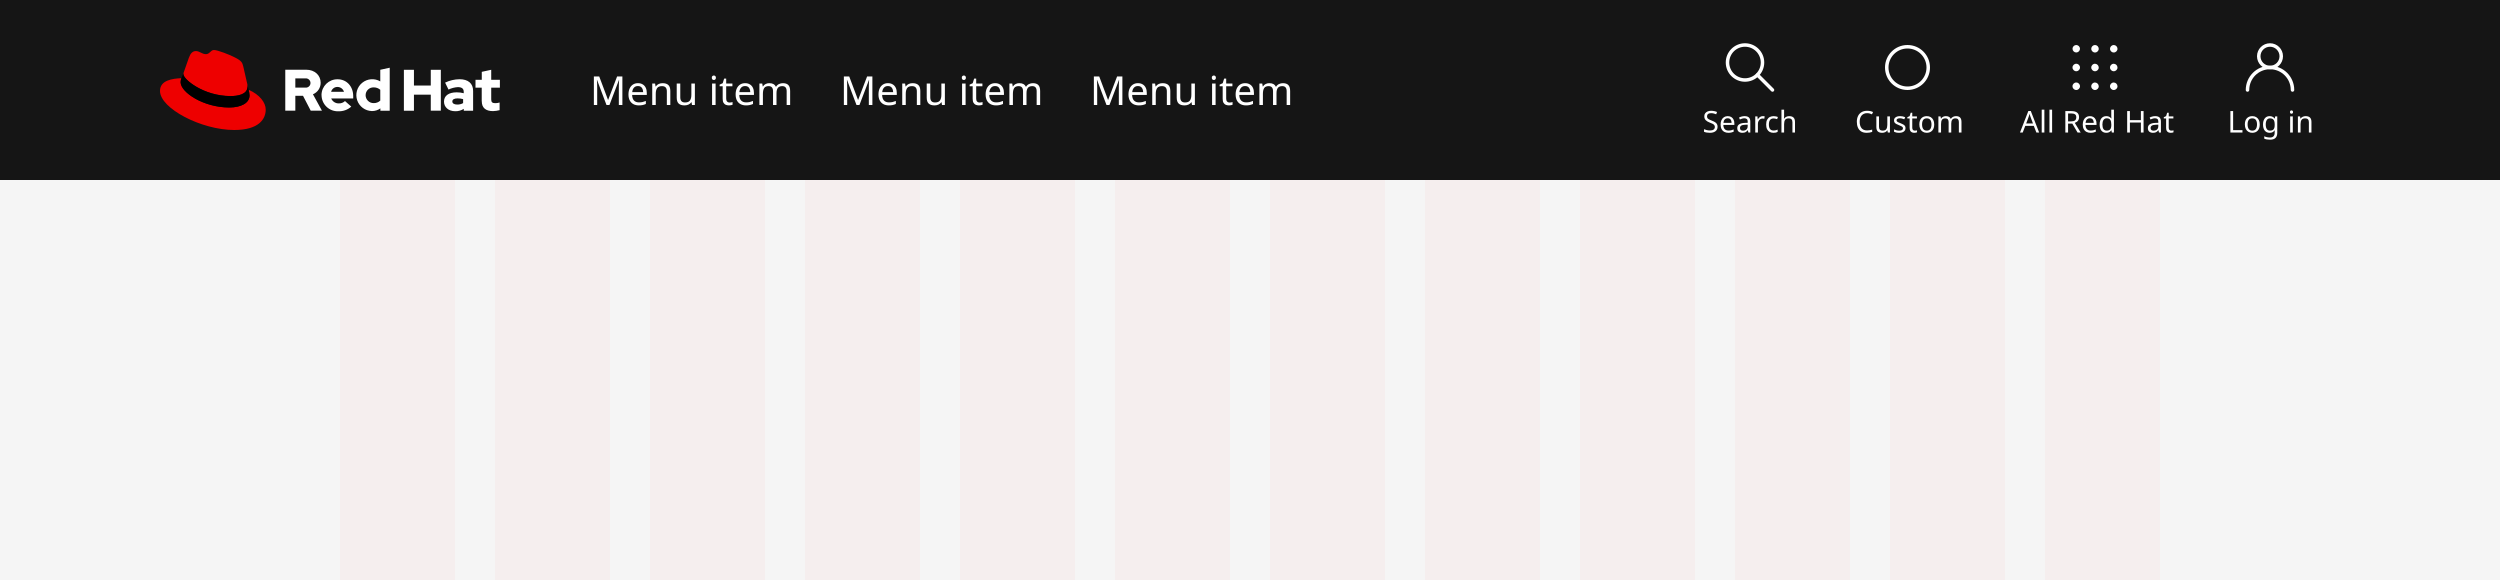
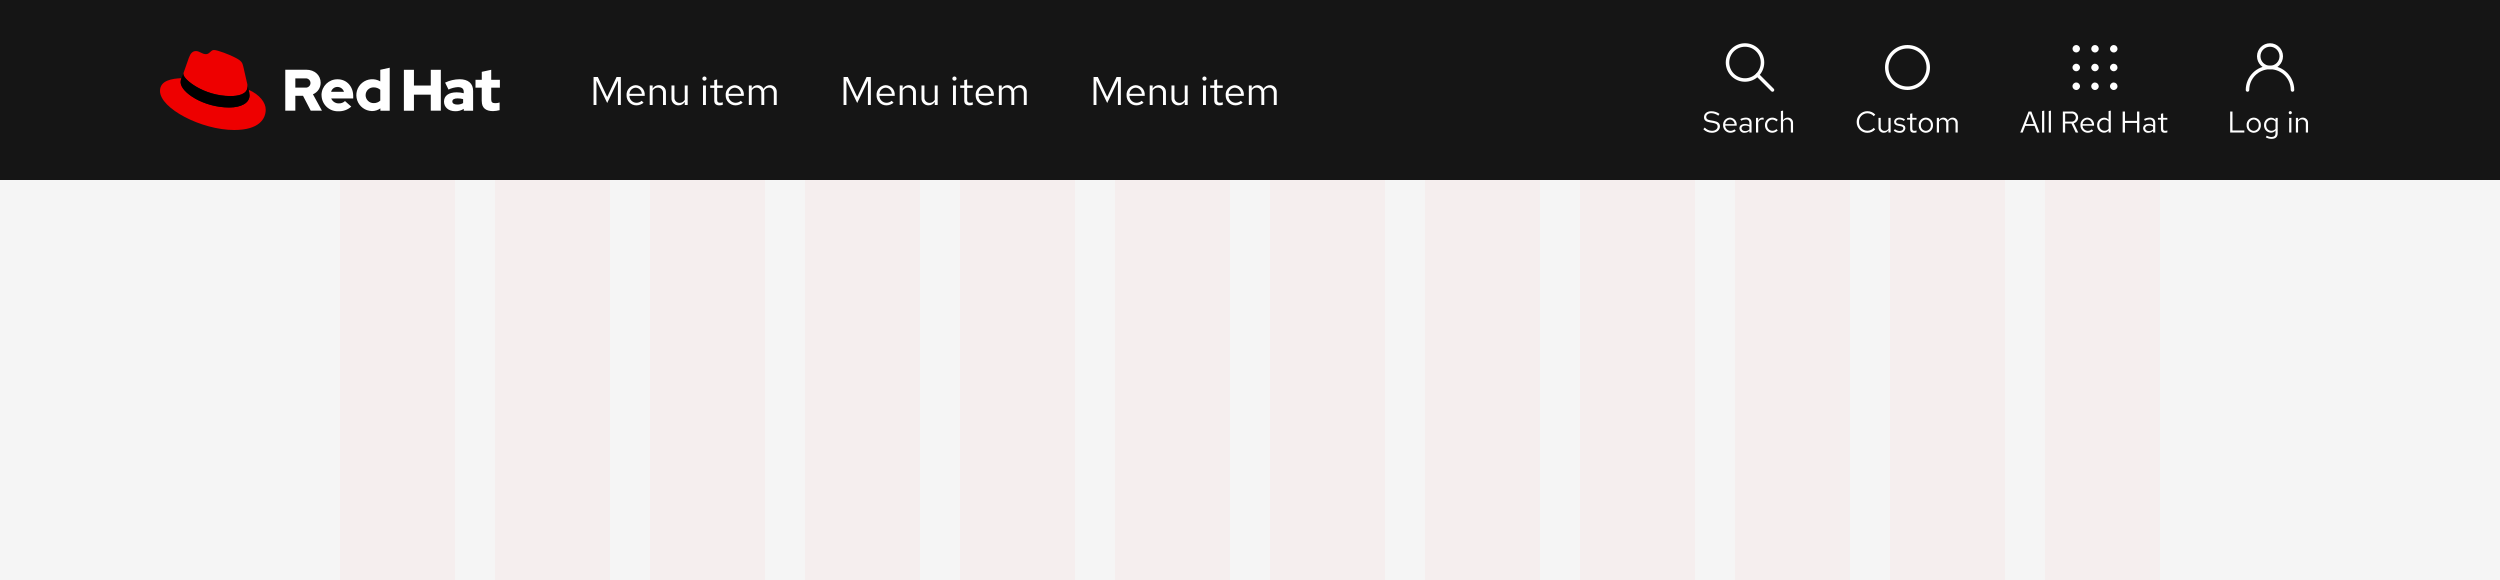
<svg xmlns="http://www.w3.org/2000/svg" width="1000" height="232" viewBox="0 0 1000 232">
  <defs>
-     <style>.a,.g,.i,.j{fill:none;}.b{fill:#f5f5f5;}.c{opacity:0.03;clip-path:url(#a);}.d{fill:red;}.e{fill:#151515;}.f,.h,.k{fill:#fff;}.f{font-size:12px;}.f,.k{font-family:RedHatText-Regular, Red Hat Text;}.g,.i,.j{stroke:#fff;stroke-width:1.4px;}.g{stroke-linecap:round;}.g,.j{stroke-miterlimit:10;}.k{font-size:16px;}.l{fill:#e00;}.m{stroke:none;}</style>
-     <clipPath id="a">
-       <rect class="a" width="728" height="160" />
+     <clipPath id="clip-path">
+       <rect width="728" height="160" fill="none" />
    </clipPath>
  </defs>
-   <g transform="translate(-360 -1208)">
-     <rect class="b" width="1000" height="160" transform="translate(360 1280)" />
-     <g class="c" transform="translate(496 1280)">
+   <g id="Desktop" transform="translate(-360 -1208)">
+     <rect id="Rectangle" width="1000" height="160" transform="translate(360 1280)" fill="#f5f5f5" />
+     <g id="Grid" transform="translate(496 1280)" opacity="0.03" clip-path="url(#clip-path)">
      <g transform="translate(-424 -1280)">
-         <rect class="d" width="46" height="160" transform="translate(424 1280)" />
+         <rect id="Rectangle-2" data-name="Rectangle" width="46" height="160" transform="translate(424 1280)" fill="red" />
      </g>
      <g transform="translate(-362 -1280)">
-         <rect class="d" width="46" height="160" transform="translate(424 1280)" />
+         <rect id="Rectangle-3" data-name="Rectangle" width="46" height="160" transform="translate(424 1280)" fill="red" />
      </g>
      <g transform="translate(-300 -1280)">
-         <rect class="d" width="46" height="160" transform="translate(424 1280)" />
+         <rect id="Rectangle-4" data-name="Rectangle" width="46" height="160" transform="translate(424 1280)" fill="red" />
      </g>
      <g transform="translate(-238 -1280)">
-         <rect class="d" width="46" height="160" transform="translate(424 1280)" />
+         <rect id="Rectangle-5" data-name="Rectangle" width="46" height="160" transform="translate(424 1280)" fill="red" />
      </g>
      <g transform="translate(-176 -1280)">
-         <rect class="d" width="46" height="160" transform="translate(424 1280)" />
+         <rect id="Rectangle-6" data-name="Rectangle" width="46" height="160" transform="translate(424 1280)" fill="red" />
      </g>
      <g transform="translate(-114 -1280)">
-         <rect class="d" width="46" height="160" transform="translate(424 1280)" />
+         <rect id="Rectangle-7" data-name="Rectangle" width="46" height="160" transform="translate(424 1280)" fill="red" />
      </g>
      <g transform="translate(-52 -1280)">
-         <rect class="d" width="46" height="160" transform="translate(424 1280)" />
+         <rect id="Rectangle-8" data-name="Rectangle" width="46" height="160" transform="translate(424 1280)" fill="red" />
      </g>
      <g transform="translate(10 -1280)">
-         <rect class="d" width="46" height="160" transform="translate(424 1280)" />
+         <rect id="Rectangle-9" data-name="Rectangle" width="46" height="160" transform="translate(424 1280)" fill="red" />
      </g>
      <g transform="translate(72 -1280)">
-         <rect class="d" width="46" height="160" transform="translate(424 1280)" />
+         <rect id="Rectangle-10" data-name="Rectangle" width="46" height="160" transform="translate(424 1280)" fill="red" />
      </g>
      <g transform="translate(134 -1280)">
-         <rect class="d" width="46" height="160" transform="translate(424 1280)" />
+         <rect id="Rectangle-11" data-name="Rectangle" width="46" height="160" transform="translate(424 1280)" fill="red" />
      </g>
      <g transform="translate(196 -1280)">
-         <rect class="d" width="46" height="160" transform="translate(424 1280)" />
+         <rect id="Rectangle-12" data-name="Rectangle" width="46" height="160" transform="translate(424 1280)" fill="red" />
      </g>
      <g transform="translate(258 -1280)">
-         <rect class="d" width="46" height="160" transform="translate(424 1280)" />
+         <rect id="Rectangle-13" data-name="Rectangle" width="46" height="160" transform="translate(424 1280)" fill="red" />
      </g>
    </g>
-     <g transform="translate(0 987)">
-       <rect class="e" width="1000" height="72" transform="translate(360 221)" />
-       <g transform="translate(127 5)">
-         <g transform="translate(0 -5)">
-           <rect class="a" width="33" height="18" transform="translate(1124 261)" />
-           <text class="f" transform="translate(1124 274)">
-             <tspan x="0" y="0">Log in</tspan>
-           </text>
+     <g id="Navigation" transform="translate(0 987)">
+       <rect id="Rectangle-14" data-name="Rectangle" width="1000" height="72" transform="translate(360 221)" fill="#151515" />
+       <g id="Utility" transform="translate(127 5)">
+         <g id="Label" transform="translate(0 -5)">
+           <rect id="Rectangle-15" data-name="Rectangle" width="33" height="18" transform="translate(1124 261)" fill="none" />
+           <path id="Path" d="M1.068,0H6.732V-.816H1.992V-8.4H1.068ZM7.644-2.928A2.9,2.9,0,0,0,10.488.12a2.9,2.9,0,0,0,2.856-3.048,2.874,2.874,0,0,0-2.856-3.024A2.872,2.872,0,0,0,7.644-2.928ZM10.488-.66a2.065,2.065,0,0,1-1.98-2.256,2.083,2.083,0,0,1,1.98-2.268A2.092,2.092,0,0,1,12.48-2.916,2.081,2.081,0,0,1,10.488-.66Zm6.84.732A2.308,2.308,0,0,0,19.2-.792v1.1c0,.984-.564,1.5-1.632,1.5a3.937,3.937,0,0,1-1.872-.54l-.372.672a4.7,4.7,0,0,0,2.28.612c1.6,0,2.472-.8,2.472-2.256V-5.856h-.864V-5.1a2.363,2.363,0,0,0-1.836-.828,2.848,2.848,0,0,0-2.748,3A2.826,2.826,0,0,0,17.328.072Zm-1.836-3A2.09,2.09,0,0,1,17.544-5.16a2.1,2.1,0,0,1,1.656.792v2.892a2.015,2.015,0,0,1-1.656.792A2.1,2.1,0,0,1,15.492-2.928ZM25.116-7.3a.622.622,0,0,0,.624-.636.635.635,0,0,0-.624-.624.638.638,0,0,0-.636.624A.625.625,0,0,0,25.116-7.3Zm.432,1.44h-.876V0h.876ZM27.348,0h.876V-4.32a1.726,1.726,0,0,1,1.536-.9,1.518,1.518,0,0,1,1.572,1.68V0h.876V-3.792a2.038,2.038,0,0,0-2.124-2.16,2.11,2.11,0,0,0-1.86,1.044v-.948h-.876Z" transform="translate(1124 274)" fill="#fff" />
        </g>
-         <g transform="translate(1132 234)">
-           <path class="g" d="M0,18a9,9,0,0,1,18,0" />
-           <circle class="g" cx="4.5" cy="4.5" r="4.5" transform="translate(4.5)" />
+         <g id="Icon" transform="translate(1132 234)">
+           <path id="Path-2" data-name="Path" d="M0,18a9,9,0,0,1,18,0" fill="none" stroke="#fff" stroke-linecap="round" stroke-miterlimit="10" stroke-width="1.4" />
+           <circle id="Ellipse" cx="4.5" cy="4.5" r="4.5" transform="translate(4.5)" fill="none" stroke="#fff" stroke-linecap="round" stroke-miterlimit="10" stroke-width="1.4" />
        </g>
      </g>
-       <g transform="translate(44 5)">
-         <g transform="translate(0 -5)">
-           <rect class="a" width="59" height="18" transform="translate(1124 261)" />
-           <text class="f" transform="translate(1124 274)">
-             <tspan x="0" y="0">All Red Hat</tspan>
-           </text>
+       <g id="Utility-2" data-name="Utility" transform="translate(44 5)">
+         <g id="Label-2" data-name="Label" transform="translate(0 -5)">
+           <rect id="Rectangle-16" data-name="Rectangle" width="59" height="18" transform="translate(1124 261)" fill="none" />
+           <path id="Path-3" data-name="Path" d="M.108,0H1.08l1-2.64H5.82l1,2.64h1L4.536-8.4h-1.1ZM2.364-3.372l1.584-4.2,1.6,4.2ZM9.7-8.76l-.876.18V0H9.7Zm2.676,0-.876.18V0h.876ZM17.136,0h.924V-3.588h2.508L22.272,0h1.02L21.5-3.708a2.286,2.286,0,0,0,1.752-2.268A2.417,2.417,0,0,0,20.58-8.4H17.136Zm3.372-7.584a1.623,1.623,0,0,1,1.824,1.62,1.621,1.621,0,0,1-1.824,1.608H18.06V-7.584Zm8.76,6.912-.552-.588a2.393,2.393,0,0,1-1.608.6A2.134,2.134,0,0,1,25.02-2.736h4.6V-3a2.766,2.766,0,0,0-2.688-2.952,2.85,2.85,0,0,0-2.76,3.024,2.923,2.923,0,0,0,2.9,3.036A3.419,3.419,0,0,0,29.268-.672ZM26.916-5.2A1.934,1.934,0,0,1,28.752-3.36H25.044A1.956,1.956,0,0,1,26.916-5.2ZM35.436,0h.876V-8.76l-.876.18v3.468a2.385,2.385,0,0,0-1.824-.816,2.852,2.852,0,0,0-2.748,3.012,2.826,2.826,0,0,0,2.7,3A2.308,2.308,0,0,0,35.436-.78ZM31.728-2.928A2.09,2.09,0,0,1,33.78-5.16a2.1,2.1,0,0,1,1.656.792v2.9a2.006,2.006,0,0,1-1.656.78A2.1,2.1,0,0,1,31.728-2.928ZM41.064,0h.924V-3.816h4.824V0h.924V-8.4h-.924v3.756H41.988V-8.4h-.924ZM51.372.108a2.514,2.514,0,0,0,1.86-.792V0H54.1V-3.888c0-1.332-.816-2.064-2.268-2.064a5.017,5.017,0,0,0-2.208.564l.324.672a3.867,3.867,0,0,1,1.776-.5,1.319,1.319,0,0,1,1.512,1.452v.8a3.391,3.391,0,0,0-1.788-.456c-1.32,0-2.2.7-2.2,1.74A1.891,1.891,0,0,0,51.372.108ZM50.088-1.7c0-.648.588-1.08,1.488-1.08a3.091,3.091,0,0,1,1.656.42v1.128a2.318,2.318,0,0,1-1.68.672C50.676-.564,50.088-1.02,50.088-1.7Zm6.3.384c0,.936.528,1.428,1.536,1.428a3.289,3.289,0,0,0,1.02-.156v-.78a2.1,2.1,0,0,1-.828.156c-.612,0-.852-.252-.852-.876V-5.136h1.68v-.72h-1.68V-7.668l-.876.2v1.608H55.176v.72h1.212Z" transform="translate(1124 274)" fill="#fff" />
        </g>
-         <path class="h" d="M18,16.5A1.5,1.5,0,1,1,16.5,15,1.538,1.538,0,0,1,18,16.5ZM9,15a1.5,1.5,0,1,0,1.5,1.5A1.538,1.538,0,0,0,9,15ZM1.5,15a1.5,1.5,0,0,0,0,3,1.5,1.5,0,0,0,0-3Zm15-7.5A1.5,1.5,0,1,0,18,9,1.538,1.538,0,0,0,16.5,7.5ZM9,7.5A1.5,1.5,0,1,0,10.5,9,1.538,1.538,0,0,0,9,7.5Zm-7.5,0a1.5,1.5,0,0,0,0,3,1.5,1.5,0,0,0,0-3ZM16.5,0A1.538,1.538,0,0,0,15,1.5a1.5,1.5,0,0,0,3,0A1.538,1.538,0,0,0,16.5,0ZM9,0A1.538,1.538,0,0,0,7.5,1.5a1.5,1.5,0,0,0,3,0A1.538,1.538,0,0,0,9,0ZM1.5,0A1.538,1.538,0,0,0,0,1.5,1.538,1.538,0,0,0,1.5,3,1.538,1.538,0,0,0,3,1.5,1.538,1.538,0,0,0,1.5,0Z" transform="translate(1145 234)" />
+         <path id="Icon-2" data-name="Icon" d="M18,16.5A1.5,1.5,0,1,1,16.5,15,1.538,1.538,0,0,1,18,16.5ZM9,15a1.5,1.5,0,1,0,1.5,1.5A1.538,1.538,0,0,0,9,15ZM1.5,15a1.5,1.5,0,0,0,0,3,1.5,1.5,0,0,0,0-3Zm15-7.5A1.5,1.5,0,1,0,18,9,1.538,1.538,0,0,0,16.5,7.5ZM9,7.5A1.5,1.5,0,1,0,10.5,9,1.538,1.538,0,0,0,9,7.5Zm-7.5,0a1.5,1.5,0,0,0,0,3,1.5,1.5,0,0,0,0-3ZM16.5,0A1.538,1.538,0,0,0,15,1.5a1.5,1.5,0,0,0,3,0A1.538,1.538,0,0,0,16.5,0ZM9,0A1.538,1.538,0,0,0,7.5,1.5a1.5,1.5,0,0,0,3,0A1.538,1.538,0,0,0,9,0ZM1.5,0A1.538,1.538,0,0,0,0,1.5,1.538,1.538,0,0,0,1.5,3,1.538,1.538,0,0,0,3,1.5,1.538,1.538,0,0,0,1.5,0Z" transform="translate(1145 234)" fill="#fff" />
      </g>
-       <g transform="translate(-22 5)">
-         <g transform="translate(0 -5)">
-           <rect class="a" width="42" height="18" transform="translate(1124 261)" />
-           <text class="f" transform="translate(1124 274)">
-             <tspan x="0" y="0">Custom</tspan>
-           </text>
+       <g id="Utility-3" data-name="Utility" transform="translate(-22 5)">
+         <g id="Label-3" data-name="Label" transform="translate(0 -5)">
+           <rect id="Rectangle-17" data-name="Rectangle" width="42" height="18" transform="translate(1124 261)" fill="none" />
+           <path id="Path-4" data-name="Path" d="M4.968-.708A3.363,3.363,0,0,1,1.608-4.2,3.359,3.359,0,0,1,4.944-7.692,3.367,3.367,0,0,1,7.5-6.516l.612-.636a4.2,4.2,0,0,0-3.168-1.38A4.257,4.257,0,0,0,.672-4.2,4.257,4.257,0,0,0,4.944.132a4.224,4.224,0,0,0,3.144-1.38l-.6-.612A3.291,3.291,0,0,1,4.968-.708Zm5.316-5.148H9.4v3.78A2.048,2.048,0,0,0,11.52.1,2.1,2.1,0,0,0,13.38-.948V0h.876V-5.856H13.38v4.332a1.739,1.739,0,0,1-1.536.888,1.513,1.513,0,0,1-1.56-1.692Zm5.208,5.1a3.339,3.339,0,0,0,2.376.864A2.051,2.051,0,0,0,20.148-1.7c0-.864-.528-1.356-1.7-1.572l-.984-.18c-.756-.132-1.008-.36-1.008-.84,0-.576.5-.936,1.272-.936a3.106,3.106,0,0,1,1.836.624l.432-.612a3.786,3.786,0,0,0-2.232-.732c-1.236,0-2.112.708-2.112,1.716,0,.852.516,1.332,1.656,1.536l.96.168c.744.144,1.056.4,1.056.876C19.32-1.044,18.7-.6,17.844-.6a3.054,3.054,0,0,1-1.884-.732Zm6.564-.564c0,.936.528,1.428,1.536,1.428a3.289,3.289,0,0,0,1.02-.156v-.78a2.1,2.1,0,0,1-.828.156c-.612,0-.852-.252-.852-.876V-5.136h1.68v-.72h-1.68V-7.668l-.876.2v1.608H20.844v.72h1.212Zm3.432-1.608A2.9,2.9,0,0,0,28.332.12a2.9,2.9,0,0,0,2.856-3.048,2.874,2.874,0,0,0-2.856-3.024A2.872,2.872,0,0,0,25.488-2.928ZM28.332-.66a2.065,2.065,0,0,1-1.98-2.256,2.083,2.083,0,0,1,1.98-2.268,2.092,2.092,0,0,1,1.992,2.268A2.081,2.081,0,0,1,28.332-.66ZM32.724,0H33.6V-4.356a1.6,1.6,0,0,1,1.428-.864A1.455,1.455,0,0,1,36.48-3.564V0h.876V-3.78a2.429,2.429,0,0,0-.048-.516,1.629,1.629,0,0,1,1.464-.924c.888,0,1.44.636,1.44,1.656V0h.876V-3.78A1.993,1.993,0,0,0,39.1-5.952a2.164,2.164,0,0,0-1.956,1.14,1.925,1.925,0,0,0-1.8-1.14A2.005,2.005,0,0,0,33.6-4.944v-.912h-.876Z" transform="translate(1124 274)" fill="#fff" />
        </g>
-         <g class="i" transform="translate(1136 234)">
-           <circle class="m" cx="9" cy="9" r="9" />
-           <circle class="a" cx="9" cy="9" r="8.3" />
+         <g id="Ellipse-2" data-name="Ellipse" transform="translate(1136 234)" fill="none" stroke="#fff" stroke-width="1.4">
+           <circle cx="9" cy="9" r="9" stroke="none" />
+           <circle cx="9" cy="9" r="8.3" fill="none" />
        </g>
      </g>
-       <g transform="translate(-73 5)">
-         <g transform="translate(-10 -5)">
-           <rect class="a" width="37" height="18" transform="translate(1124 261)" />
-           <text class="f" transform="translate(1124 274)">
-             <tspan x="0" y="0">Search</tspan>
-           </text>
+       <g id="Utility-4" data-name="Utility" transform="translate(-73 5)">
+         <g id="Label-4" data-name="Label" transform="translate(-10 -5)">
+           <rect id="Rectangle-18" data-name="Rectangle" width="37" height="18" transform="translate(1124 261)" fill="none" />
+           <path id="Path-5" data-name="Path" d="M.336-1.308A4.832,4.832,0,0,0,3.78.12C5.628.12,6.972-.96,6.972-2.412c0-1.26-.768-1.932-2.556-2.256L3.072-4.9C1.944-5.076,1.488-5.46,1.488-6.2c0-.876.828-1.524,2-1.524A4.748,4.748,0,0,1,6.324-6.72l.48-.72A5.493,5.493,0,0,0,3.48-8.508c-1.7,0-2.88.984-2.88,2.4,0,1.128.684,1.764,2.22,2.04l1.356.228c1.368.24,1.872.636,1.872,1.476C6.048-1.392,5.1-.672,3.8-.672A3.912,3.912,0,0,1,.9-1.98Zm13,.636L12.78-1.26a2.393,2.393,0,0,1-1.608.6A2.134,2.134,0,0,1,9.084-2.736h4.6V-3a2.766,2.766,0,0,0-2.688-2.952,2.85,2.85,0,0,0-2.76,3.024,2.923,2.923,0,0,0,2.9,3.036A3.419,3.419,0,0,0,13.332-.672ZM10.98-5.2A1.934,1.934,0,0,1,12.816-3.36H9.108A1.956,1.956,0,0,1,10.98-5.2ZM16.9.108a2.514,2.514,0,0,0,1.86-.792V0h.864V-3.888c0-1.332-.816-2.064-2.268-2.064a5.017,5.017,0,0,0-2.208.564l.324.672a3.867,3.867,0,0,1,1.776-.5,1.319,1.319,0,0,1,1.512,1.452v.8a3.391,3.391,0,0,0-1.788-.456c-1.32,0-2.2.7-2.2,1.74A1.891,1.891,0,0,0,16.9.108ZM15.612-1.7c0-.648.588-1.08,1.488-1.08a3.091,3.091,0,0,1,1.656.42v1.128a2.318,2.318,0,0,1-1.68.672C16.2-.564,15.612-1.02,15.612-1.7ZM21.4,0h.876V-4.008A1.669,1.669,0,0,1,23.844-5.2a2.19,2.19,0,0,1,.612.108V-5.88a1.663,1.663,0,0,0-.552-.084,1.749,1.749,0,0,0-1.632,1.3V-5.856H21.4Zm6.528-.684A2.124,2.124,0,0,1,25.86-2.928,2.126,2.126,0,0,1,27.912-5.16a2.3,2.3,0,0,1,1.656.732l.564-.612a3.194,3.194,0,0,0-2.256-.912,2.925,2.925,0,0,0-2.892,3.024A2.935,2.935,0,0,0,27.876.108,3.046,3.046,0,0,0,30.1-.84l-.54-.54A2.157,2.157,0,0,1,27.924-.684ZM31.356,0h.876V-4.32a1.726,1.726,0,0,1,1.536-.9A1.518,1.518,0,0,1,35.34-3.54V0h.876V-3.792a2.038,2.038,0,0,0-2.124-2.16,2.11,2.11,0,0,0-1.86,1.044V-8.76l-.876.18Z" transform="translate(1124 274)" fill="#fff" />
        </g>
-         <g transform="translate(1123 233)">
-           <line class="g" x2="6" y2="6" transform="translate(13 13)" />
-           <circle class="j" cx="7" cy="7" r="7" transform="translate(1 1)" />
+         <g id="Icon-3" data-name="Icon" transform="translate(1123 233)">
+           <line id="Line" x2="6" y2="6" transform="translate(13 13)" fill="none" stroke="#fff" stroke-linecap="round" stroke-miterlimit="10" stroke-width="1.4" />
+           <circle id="Ellipse-3" data-name="Ellipse" cx="7" cy="7" r="7" transform="translate(1 1)" fill="none" stroke="#fff" stroke-miterlimit="10" stroke-width="1.4" />
        </g>
      </g>
-       <text class="k" transform="translate(796 263)">
-         <tspan x="0" y="0">Menu item</tspan>
-       </text>
-       <text class="k" transform="translate(696 263)">
-         <tspan x="0" y="0">Menu item</tspan>
-       </text>
-       <text class="k" transform="translate(596 263)">
-         <tspan x="0" y="0">Menu item</tspan>
-       </text>
-       <g transform="translate(423.5 240.5)">
-         <path class="h" d="M304.6,45.822c0,2.644,1.6,3.933,4.489,3.933a11.863,11.863,0,0,0,2.644-.378V46.311a5.616,5.616,0,0,1-1.711.267c-1.2,0-1.644-.378-1.644-1.489V40.378h3.467V37.222h-3.467v-4l-3.778.822v3.178h-2.511v3.156h2.489v5.444Zm-11.778.067c0-.822.822-1.222,2.067-1.222a8.522,8.522,0,0,1,2.244.289v1.6a4.628,4.628,0,0,1-2.356.578c-1.222,0-1.956-.467-1.956-1.244m1.156,3.911a5.931,5.931,0,0,0,3.422-.956V49.6h3.733V41.667c0-3.022-2.022-4.667-5.422-4.667a13.842,13.842,0,0,0-5.778,1.356l1.356,2.778a10.232,10.232,0,0,1,3.733-.978c1.556,0,2.356.6,2.356,1.844v.6a10.872,10.872,0,0,0-2.8-.356c-3.178,0-5.089,1.333-5.089,3.711,0,2.178,1.733,3.844,4.489,3.844m-20.533-.2h4.022V43.178H284.2v6.4h4.022V33.222H284.2v6.289h-6.733V33.222h-4.022Zm-15.311-6.2a3.128,3.128,0,0,1,3.244-3.133,3.937,3.937,0,0,1,2.622.956v4.333a3.693,3.693,0,0,1-2.622,1,3.174,3.174,0,0,1-3.244-3.156m5.911,6.2h3.733V32.4L264,33.222v4.644a6.368,6.368,0,1,0-3.378,11.867h.111a5.658,5.658,0,0,0,3.311-1.067Zm-17.156-9.511a2.747,2.747,0,0,1,2.6,1.956h-5.156a2.568,2.568,0,0,1,2.556-1.956m-6.378,3.333a6.481,6.481,0,0,0,6.733,6.4,7.35,7.35,0,0,0,5.156-1.867l-2.511-2.222a3.352,3.352,0,0,1-2.467.933,3.194,3.194,0,0,1-3.044-1.956h8.8v-.933c0-3.933-2.644-6.756-6.244-6.756a6.351,6.351,0,0,0-6.444,6.244.329.329,0,0,1,.022.156M234,36.667a1.859,1.859,0,1,1,0,3.689h-3.978V36.667Zm-8,12.911h4.022V43.622h3.067l3.089,5.956h4.489l-3.6-6.556a4.96,4.96,0,0,0,3.089-4.6c0-2.933-2.311-5.222-5.778-5.222H226Z" transform="translate(-175.389 -24.811)" />
-         <path class="l" d="M28.722,18.944c2.778,0,6.8-.578,6.8-3.889a4.34,4.34,0,0,0-.067-.756L33.811,7.1c-.378-1.578-.711-2.311-3.489-3.689C28.167,2.3,23.478.5,22.078.5c-1.311,0-1.689,1.667-3.222,1.667-1.489,0-2.578-1.244-3.978-1.244-1.333,0-2.2.911-2.867,2.778,0,0-1.867,5.267-2.111,6.044a1.367,1.367,0,0,0-.044.422c-.022,2.044,8.044,8.756,18.867,8.778m7.222-2.533a11.462,11.462,0,0,1,.378,2.244c0,3.111-3.489,4.844-8.089,4.844-10.4,0-19.489-6.089-19.489-10.111a4.077,4.077,0,0,1,.333-1.622C5.344,11.944.5,12.611.5,16.878c0,7,16.578,15.622,29.689,15.622,10.067,0,12.6-4.556,12.6-8.156,0-2.822-2.444-6.022-6.844-7.933" />
-         <path d="M64.8,48.767a11.462,11.462,0,0,1,.378,2.244c0,3.111-3.489,4.844-8.089,4.844-10.4,0-19.489-6.089-19.489-10.111a4.077,4.077,0,0,1,.333-1.622l.822-2.022a1.367,1.367,0,0,0-.044.422c0,2.044,8.067,8.756,18.867,8.756,2.778,0,6.8-.578,6.8-3.889a4.34,4.34,0,0,0-.067-.756Z" transform="translate(-28.856 -32.356)" />
+       <path id="Path-6" data-name="Path" d="M6.88-.8l4.288-8.944V0h1.168V-11.2H10.624L6.88-3.232,3.136-11.2H1.424V0H2.576V-9.776ZM21.424-.9l-.736-.784a3.191,3.191,0,0,1-2.144.8A2.845,2.845,0,0,1,15.76-3.648h6.128V-4A3.689,3.689,0,0,0,18.3-7.936,3.8,3.8,0,0,0,14.624-3.9,3.9,3.9,0,0,0,18.5.144,4.558,4.558,0,0,0,21.424-.9ZM18.288-6.928A2.579,2.579,0,0,1,20.736-4.48H15.792A2.608,2.608,0,0,1,18.288-6.928ZM23.888,0h1.168V-5.76A2.3,2.3,0,0,1,27.1-6.96a2.024,2.024,0,0,1,2.1,2.24V0h1.168V-5.056a2.717,2.717,0,0,0-2.832-2.88,2.813,2.813,0,0,0-2.48,1.392V-7.808H23.888Zm9.888-7.808H32.592v5.04a2.73,2.73,0,0,0,2.832,2.9A2.8,2.8,0,0,0,37.9-1.264V0h1.168V-7.808H37.9v5.776A2.318,2.318,0,0,1,35.856-.848,2.017,2.017,0,0,1,33.776-3.1Zm12.016-1.92a.83.83,0,0,0,.832-.848.847.847,0,0,0-.832-.832.85.85,0,0,0-.848.832A.834.834,0,0,0,45.792-9.728Zm.576,1.92H45.2V0h1.168ZM49.7-1.76c0,1.248.7,1.9,2.048,1.9A4.386,4.386,0,0,0,53.1-.064V-1.1A2.8,2.8,0,0,1,52-.9c-.816,0-1.136-.336-1.136-1.168V-6.848H53.1v-.96h-2.24v-2.416L49.7-9.952v2.144H48.08v.96H49.7ZM61.072-.9l-.736-.784a3.191,3.191,0,0,1-2.144.8,2.845,2.845,0,0,1-2.784-2.768h6.128V-4a3.689,3.689,0,0,0-3.584-3.936A3.8,3.8,0,0,0,54.272-3.9,3.9,3.9,0,0,0,58.144.144,4.558,4.558,0,0,0,61.072-.9ZM57.936-6.928A2.579,2.579,0,0,1,60.384-4.48H55.44A2.608,2.608,0,0,1,57.936-6.928ZM63.536,0H64.7V-5.808a2.14,2.14,0,0,1,1.9-1.152,1.94,1.94,0,0,1,1.936,2.208V0h1.168V-5.04a3.238,3.238,0,0,0-.064-.688A2.173,2.173,0,0,1,71.6-6.96c1.184,0,1.92.848,1.92,2.208V0h1.168V-5.04a2.657,2.657,0,0,0-2.656-2.9,2.885,2.885,0,0,0-2.608,1.52,2.566,2.566,0,0,0-2.4-1.52A2.674,2.674,0,0,0,64.7-6.592V-7.808H63.536Z" transform="translate(796 263)" fill="#fff" />
+       <path id="Path-7" data-name="Path" d="M6.88-.8l4.288-8.944V0h1.168V-11.2H10.624L6.88-3.232,3.136-11.2H1.424V0H2.576V-9.776ZM21.424-.9l-.736-.784a3.191,3.191,0,0,1-2.144.8A2.845,2.845,0,0,1,15.76-3.648h6.128V-4A3.689,3.689,0,0,0,18.3-7.936,3.8,3.8,0,0,0,14.624-3.9,3.9,3.9,0,0,0,18.5.144,4.558,4.558,0,0,0,21.424-.9ZM18.288-6.928A2.579,2.579,0,0,1,20.736-4.48H15.792A2.608,2.608,0,0,1,18.288-6.928ZM23.888,0h1.168V-5.76A2.3,2.3,0,0,1,27.1-6.96a2.024,2.024,0,0,1,2.1,2.24V0h1.168V-5.056a2.717,2.717,0,0,0-2.832-2.88,2.813,2.813,0,0,0-2.48,1.392V-7.808H23.888Zm9.888-7.808H32.592v5.04a2.73,2.73,0,0,0,2.832,2.9A2.8,2.8,0,0,0,37.9-1.264V0h1.168V-7.808H37.9v5.776A2.318,2.318,0,0,1,35.856-.848,2.017,2.017,0,0,1,33.776-3.1Zm12.016-1.92a.83.83,0,0,0,.832-.848.847.847,0,0,0-.832-.832.85.85,0,0,0-.848.832A.834.834,0,0,0,45.792-9.728Zm.576,1.92H45.2V0h1.168ZM49.7-1.76c0,1.248.7,1.9,2.048,1.9A4.386,4.386,0,0,0,53.1-.064V-1.1A2.8,2.8,0,0,1,52-.9c-.816,0-1.136-.336-1.136-1.168V-6.848H53.1v-.96h-2.24v-2.416L49.7-9.952v2.144H48.08v.96H49.7ZM61.072-.9l-.736-.784a3.191,3.191,0,0,1-2.144.8,2.845,2.845,0,0,1-2.784-2.768h6.128V-4a3.689,3.689,0,0,0-3.584-3.936A3.8,3.8,0,0,0,54.272-3.9,3.9,3.9,0,0,0,58.144.144,4.558,4.558,0,0,0,61.072-.9ZM57.936-6.928A2.579,2.579,0,0,1,60.384-4.48H55.44A2.608,2.608,0,0,1,57.936-6.928ZM63.536,0H64.7V-5.808a2.14,2.14,0,0,1,1.9-1.152,1.94,1.94,0,0,1,1.936,2.208V0h1.168V-5.04a3.238,3.238,0,0,0-.064-.688A2.173,2.173,0,0,1,71.6-6.96c1.184,0,1.92.848,1.92,2.208V0h1.168V-5.04a2.657,2.657,0,0,0-2.656-2.9,2.885,2.885,0,0,0-2.608,1.52,2.566,2.566,0,0,0-2.4-1.52A2.674,2.674,0,0,0,64.7-6.592V-7.808H63.536Z" transform="translate(696 263)" fill="#fff" />
+       <path id="Path-8" data-name="Path" d="M6.88-.8l4.288-8.944V0h1.168V-11.2H10.624L6.88-3.232,3.136-11.2H1.424V0H2.576V-9.776ZM21.424-.9l-.736-.784a3.191,3.191,0,0,1-2.144.8A2.845,2.845,0,0,1,15.76-3.648h6.128V-4A3.689,3.689,0,0,0,18.3-7.936,3.8,3.8,0,0,0,14.624-3.9,3.9,3.9,0,0,0,18.5.144,4.558,4.558,0,0,0,21.424-.9ZM18.288-6.928A2.579,2.579,0,0,1,20.736-4.48H15.792A2.608,2.608,0,0,1,18.288-6.928ZM23.888,0h1.168V-5.76A2.3,2.3,0,0,1,27.1-6.96a2.024,2.024,0,0,1,2.1,2.24V0h1.168V-5.056a2.717,2.717,0,0,0-2.832-2.88,2.813,2.813,0,0,0-2.48,1.392V-7.808H23.888Zm9.888-7.808H32.592v5.04a2.73,2.73,0,0,0,2.832,2.9A2.8,2.8,0,0,0,37.9-1.264V0h1.168V-7.808H37.9v5.776A2.318,2.318,0,0,1,35.856-.848,2.017,2.017,0,0,1,33.776-3.1Zm12.016-1.92a.83.83,0,0,0,.832-.848.847.847,0,0,0-.832-.832.85.85,0,0,0-.848.832A.834.834,0,0,0,45.792-9.728Zm.576,1.92H45.2V0h1.168ZM49.7-1.76c0,1.248.7,1.9,2.048,1.9A4.386,4.386,0,0,0,53.1-.064V-1.1A2.8,2.8,0,0,1,52-.9c-.816,0-1.136-.336-1.136-1.168V-6.848H53.1v-.96h-2.24v-2.416L49.7-9.952v2.144H48.08v.96H49.7ZM61.072-.9l-.736-.784a3.191,3.191,0,0,1-2.144.8,2.845,2.845,0,0,1-2.784-2.768h6.128V-4a3.689,3.689,0,0,0-3.584-3.936A3.8,3.8,0,0,0,54.272-3.9,3.9,3.9,0,0,0,58.144.144,4.558,4.558,0,0,0,61.072-.9ZM57.936-6.928A2.579,2.579,0,0,1,60.384-4.48H55.44A2.608,2.608,0,0,1,57.936-6.928ZM63.536,0H64.7V-5.808a2.14,2.14,0,0,1,1.9-1.152,1.94,1.94,0,0,1,1.936,2.208V0h1.168V-5.04a3.238,3.238,0,0,0-.064-.688A2.173,2.173,0,0,1,71.6-6.96c1.184,0,1.92.848,1.92,2.208V0h1.168V-5.04a2.657,2.657,0,0,0-2.656-2.9,2.885,2.885,0,0,0-2.608,1.52,2.566,2.566,0,0,0-2.4-1.52A2.674,2.674,0,0,0,64.7-6.592V-7.808H63.536Z" transform="translate(596 263)" fill="#fff" />
+       <g id="Logo" transform="translate(423.5 240.5)">
+         <path id="Path-9" data-name="Path" d="M304.6,45.822c0,2.644,1.6,3.933,4.489,3.933a11.863,11.863,0,0,0,2.644-.378V46.311a5.616,5.616,0,0,1-1.711.267c-1.2,0-1.644-.378-1.644-1.489V40.378h3.467V37.222h-3.467v-4l-3.778.822v3.178h-2.511v3.156h2.489v5.444Zm-11.778.067c0-.822.822-1.222,2.067-1.222a8.522,8.522,0,0,1,2.244.289v1.6a4.628,4.628,0,0,1-2.356.578c-1.222,0-1.956-.467-1.956-1.244m1.156,3.911a5.931,5.931,0,0,0,3.422-.956V49.6h3.733V41.667c0-3.022-2.022-4.667-5.422-4.667a13.842,13.842,0,0,0-5.778,1.356l1.356,2.778a10.232,10.232,0,0,1,3.733-.978c1.556,0,2.356.6,2.356,1.844v.6a10.872,10.872,0,0,0-2.8-.356c-3.178,0-5.089,1.333-5.089,3.711,0,2.178,1.733,3.844,4.489,3.844m-20.533-.2h4.022V43.178H284.2v6.4h4.022V33.222H284.2v6.289h-6.733V33.222h-4.022Zm-15.311-6.2a3.128,3.128,0,0,1,3.244-3.133,3.937,3.937,0,0,1,2.622.956v4.333a3.693,3.693,0,0,1-2.622,1,3.174,3.174,0,0,1-3.244-3.156m5.911,6.2h3.733V32.4L264,33.222v4.644a6.368,6.368,0,1,0-3.378,11.867h.111a5.658,5.658,0,0,0,3.311-1.067Zm-17.156-9.511a2.747,2.747,0,0,1,2.6,1.956h-5.156a2.568,2.568,0,0,1,2.556-1.956m-6.378,3.333a6.481,6.481,0,0,0,6.733,6.4,7.35,7.35,0,0,0,5.156-1.867l-2.511-2.222a3.352,3.352,0,0,1-2.467.933,3.194,3.194,0,0,1-3.044-1.956h8.8v-.933c0-3.933-2.644-6.756-6.244-6.756a6.351,6.351,0,0,0-6.444,6.244.329.329,0,0,1,.022.156M234,36.667a1.859,1.859,0,1,1,0,3.689h-3.978V36.667Zm-8,12.911h4.022V43.622h3.067l3.089,5.956h4.489l-3.6-6.556a4.96,4.96,0,0,0,3.089-4.6c0-2.933-2.311-5.222-5.778-5.222H226Z" transform="translate(-175.389 -24.811)" fill="#fff" />
+         <path id="Path-10" data-name="Path" d="M28.722,18.944c2.778,0,6.8-.578,6.8-3.889a4.34,4.34,0,0,0-.067-.756L33.811,7.1c-.378-1.578-.711-2.311-3.489-3.689C28.167,2.3,23.478.5,22.078.5c-1.311,0-1.689,1.667-3.222,1.667-1.489,0-2.578-1.244-3.978-1.244-1.333,0-2.2.911-2.867,2.778,0,0-1.867,5.267-2.111,6.044a1.367,1.367,0,0,0-.044.422c-.022,2.044,8.044,8.756,18.867,8.778m7.222-2.533a11.462,11.462,0,0,1,.378,2.244c0,3.111-3.489,4.844-8.089,4.844-10.4,0-19.489-6.089-19.489-10.111a4.077,4.077,0,0,1,.333-1.622C5.344,11.944.5,12.611.5,16.878c0,7,16.578,15.622,29.689,15.622,10.067,0,12.6-4.556,12.6-8.156,0-2.822-2.444-6.022-6.844-7.933" fill="#e00" />
+         <path id="Path-11" data-name="Path" d="M64.8,48.767a11.462,11.462,0,0,1,.378,2.244c0,3.111-3.489,4.844-8.089,4.844-10.4,0-19.489-6.089-19.489-10.111a4.077,4.077,0,0,1,.333-1.622l.822-2.022a1.367,1.367,0,0,0-.044.422c0,2.044,8.067,8.756,18.867,8.756,2.778,0,6.8-.578,6.8-3.889a4.34,4.34,0,0,0-.067-.756Z" transform="translate(-28.856 -32.356)" />
      </g>
    </g>
  </g>
</svg>
